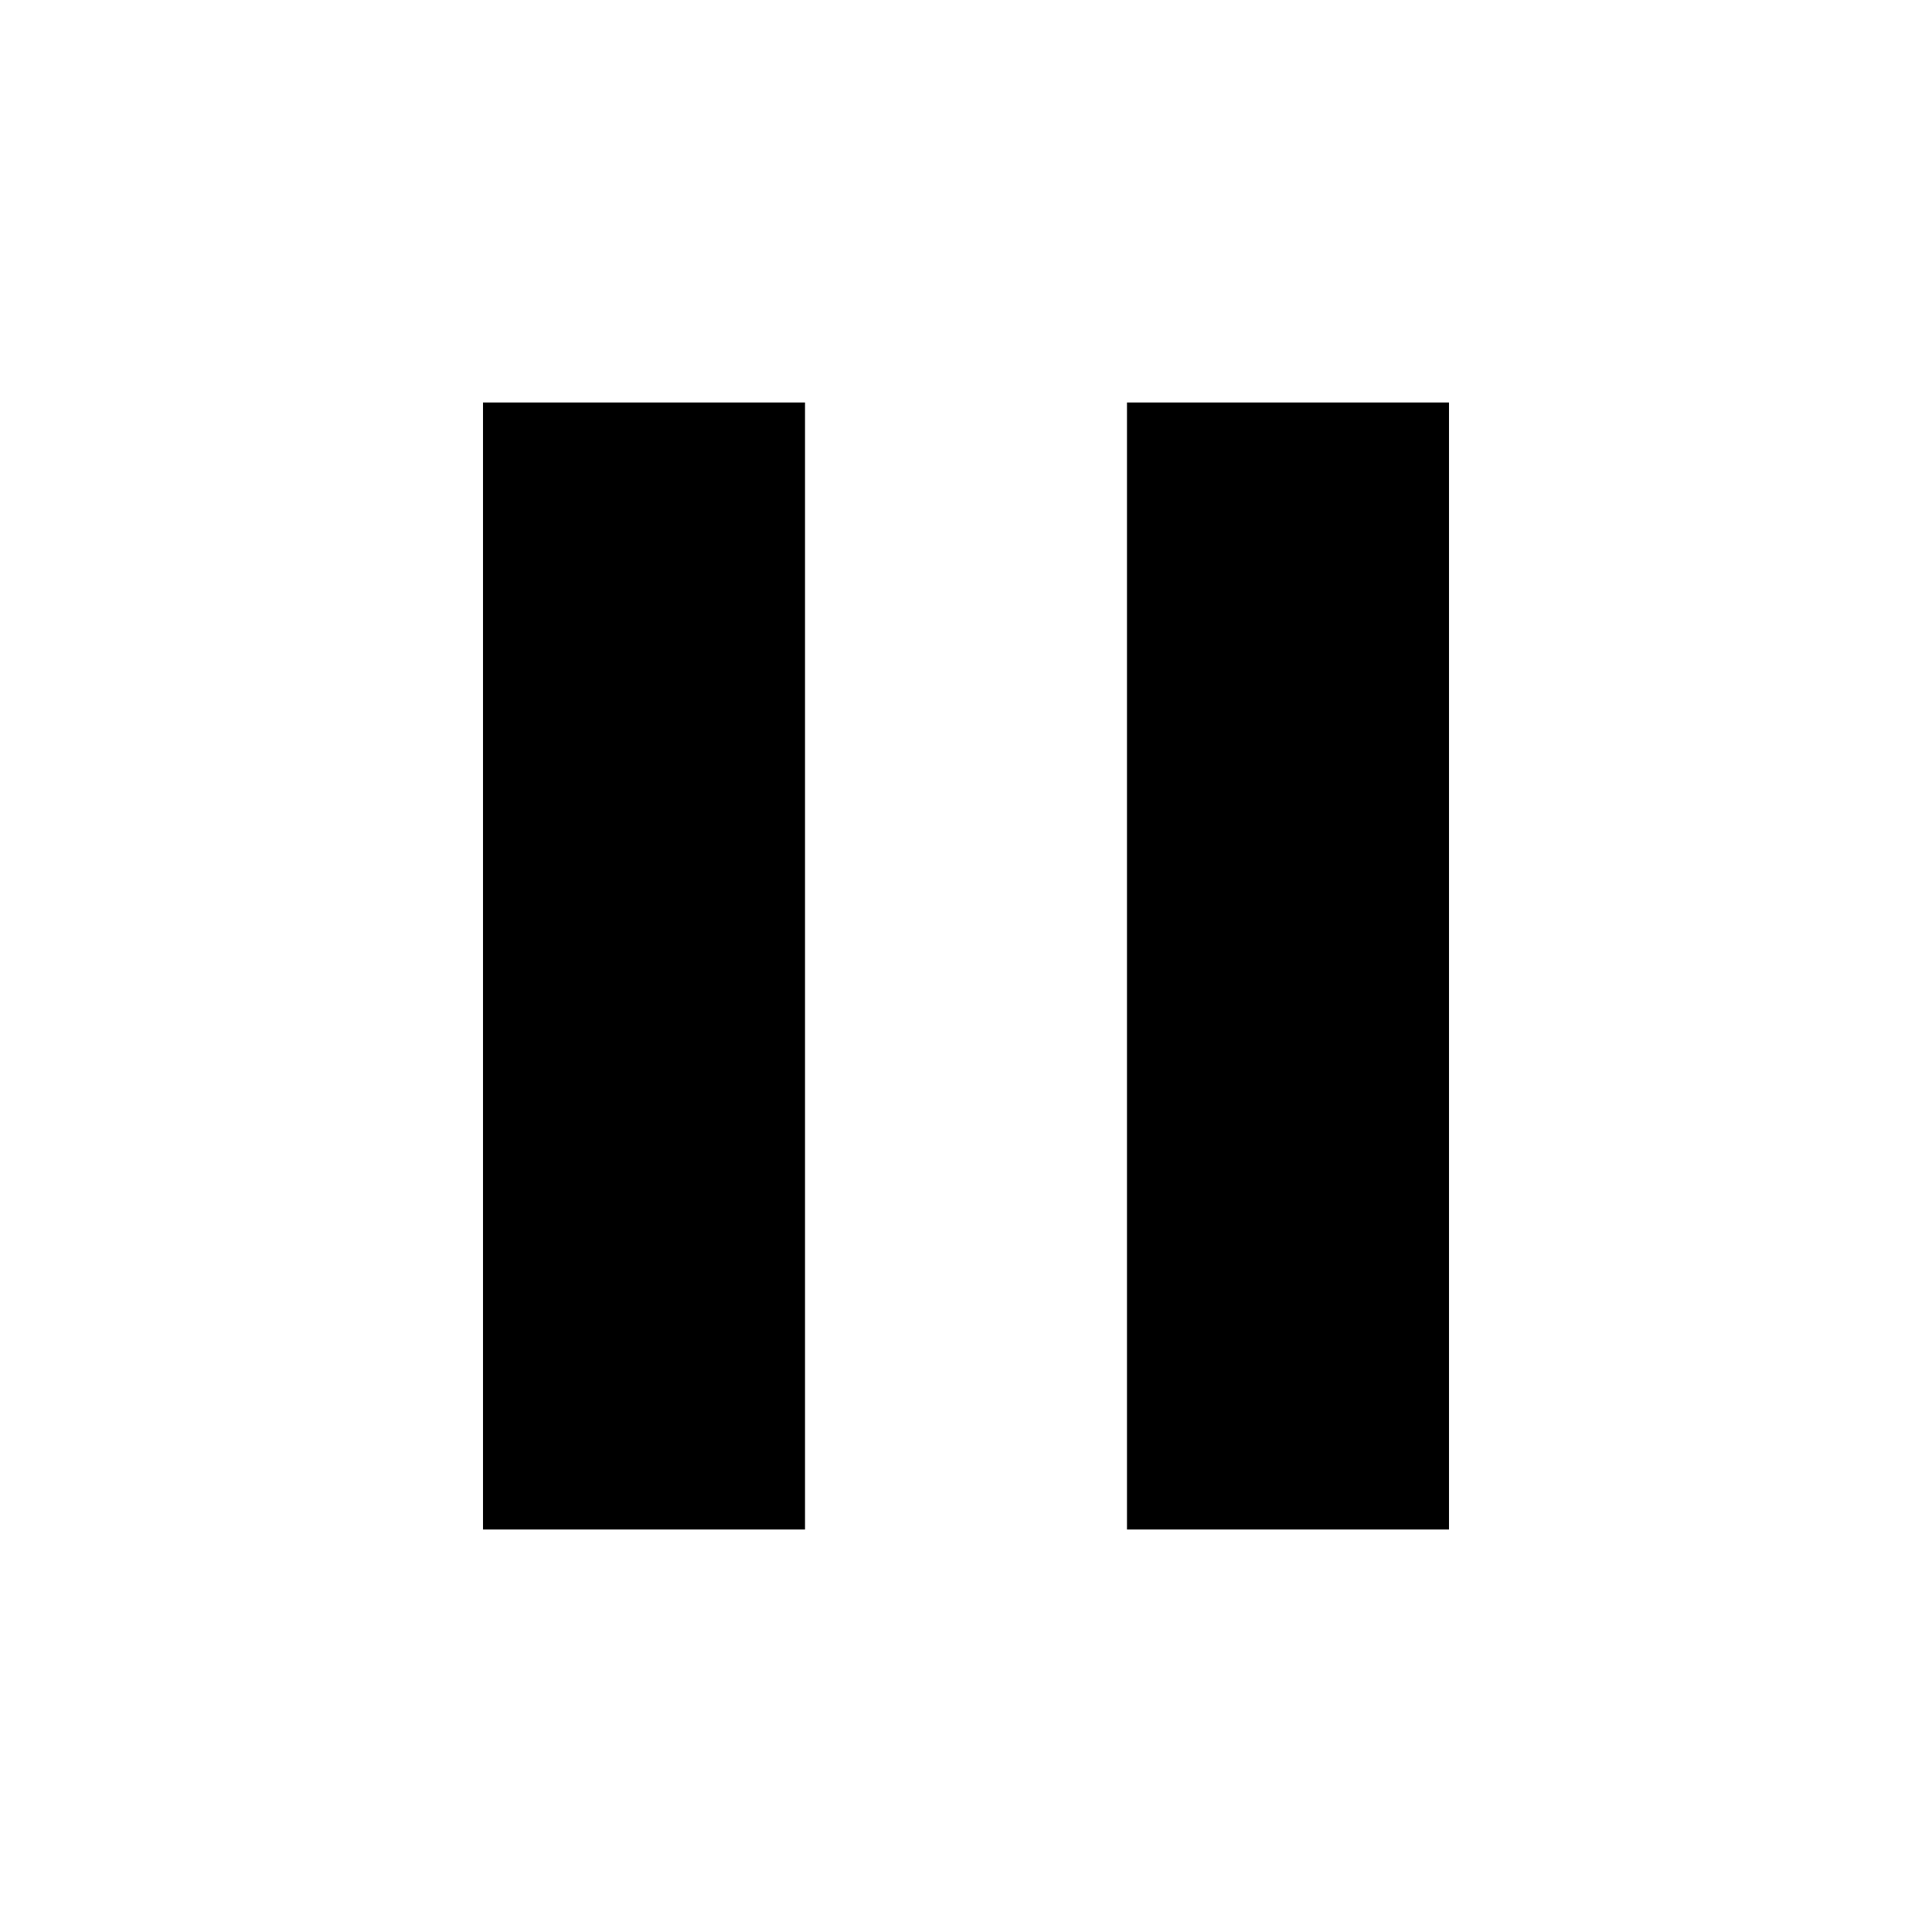
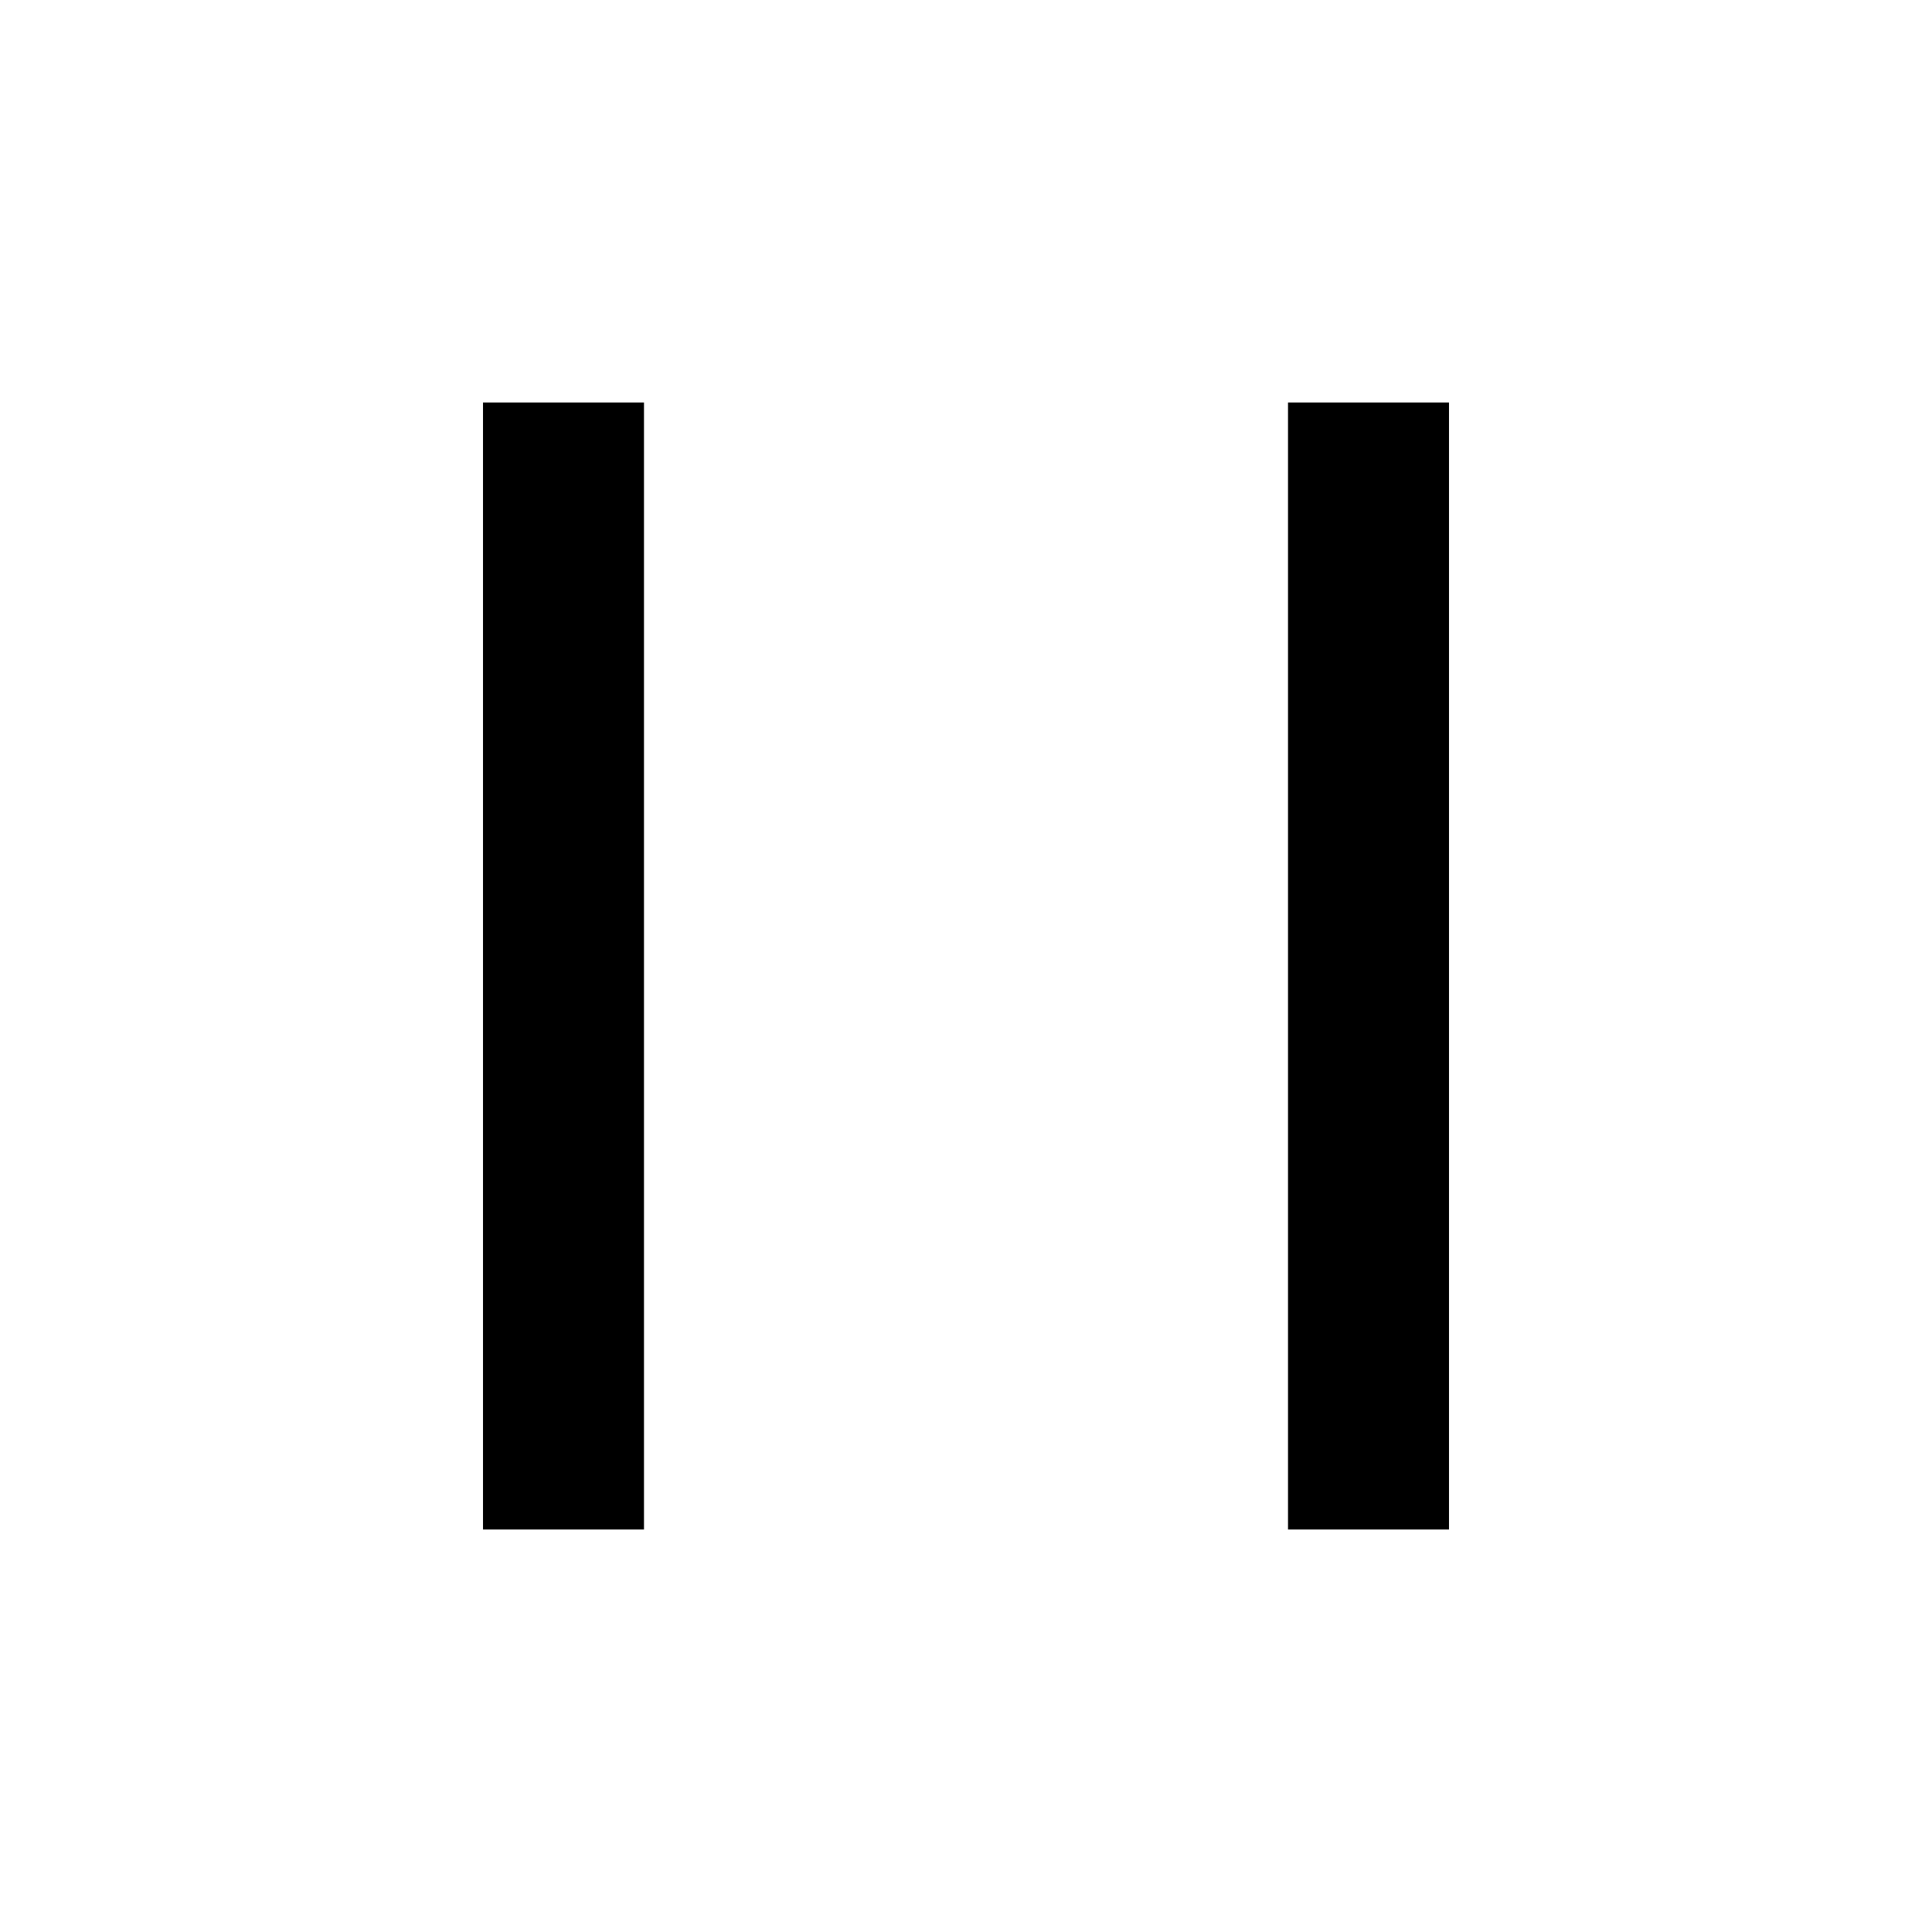
- <svg xmlns="http://www.w3.org/2000/svg" viewBox="0 0 24 24">
-   <path d="M14,19H18V5H14M6,19H10V5H6V19Z" />
+ <svg xmlns="http://www.w3.org/2000/svg" width="64" height="64" viewBox="0 0 24 24">
+   <path fill="currentColor" d="M6 5h2v14H6V5Zm10 0h2v14h-2V5Z" />
</svg>
